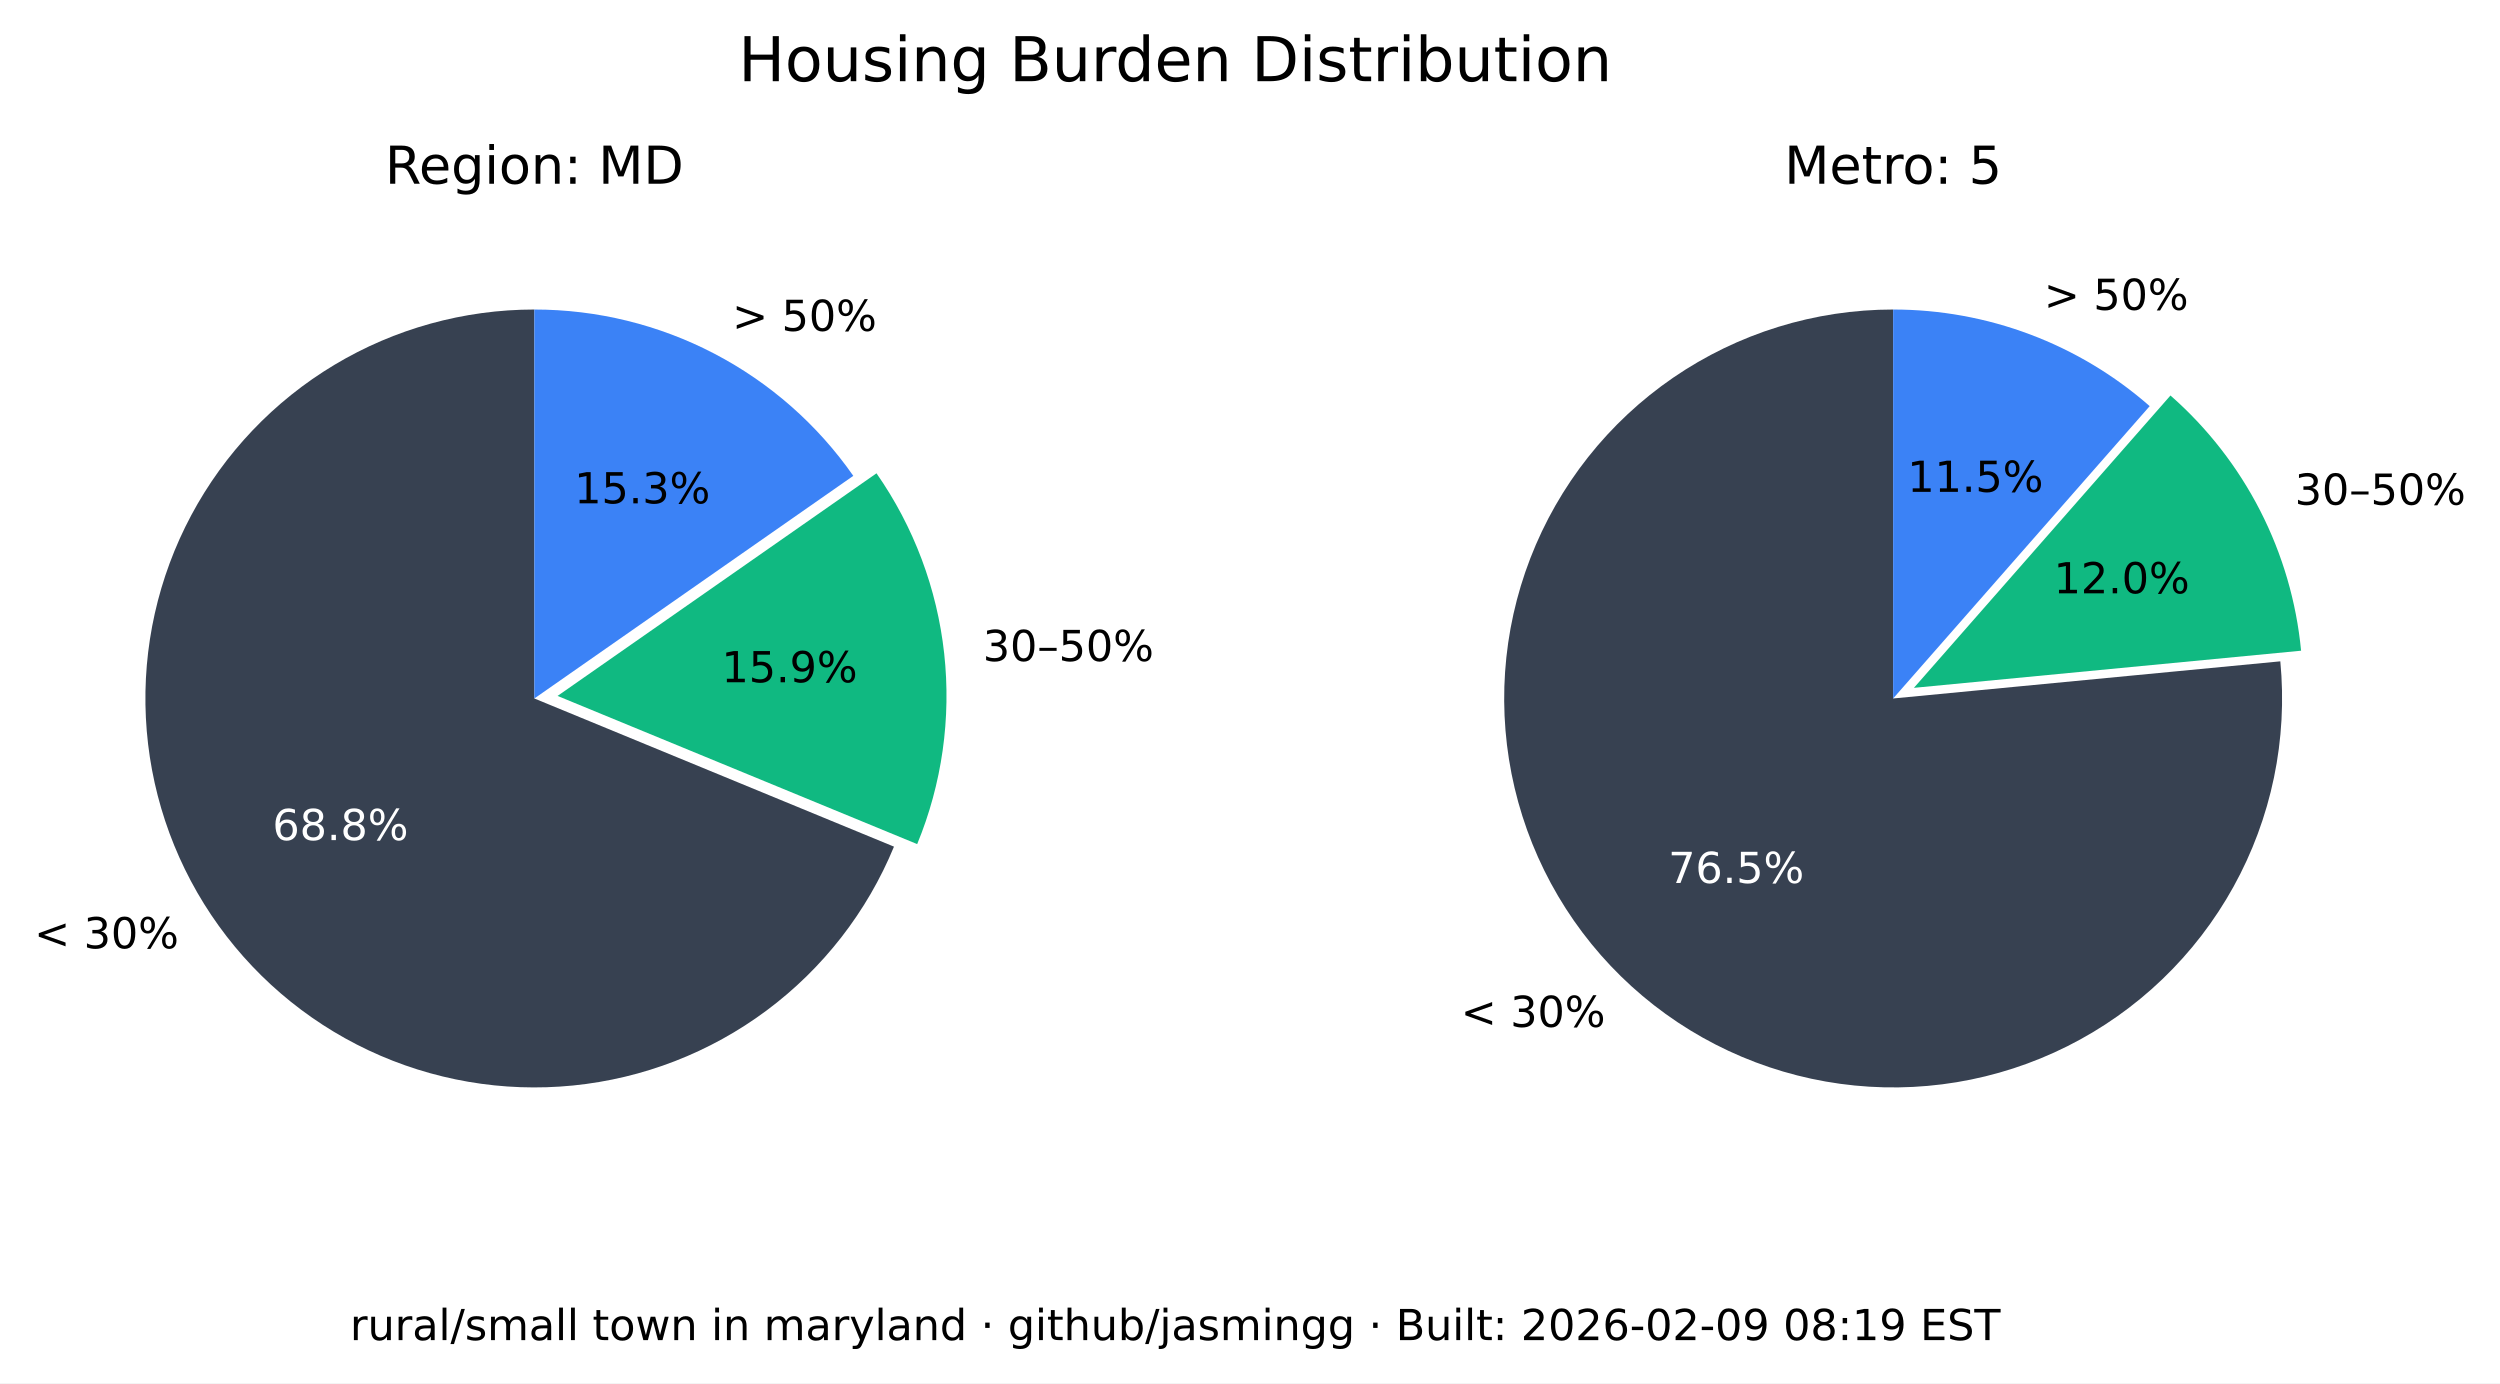
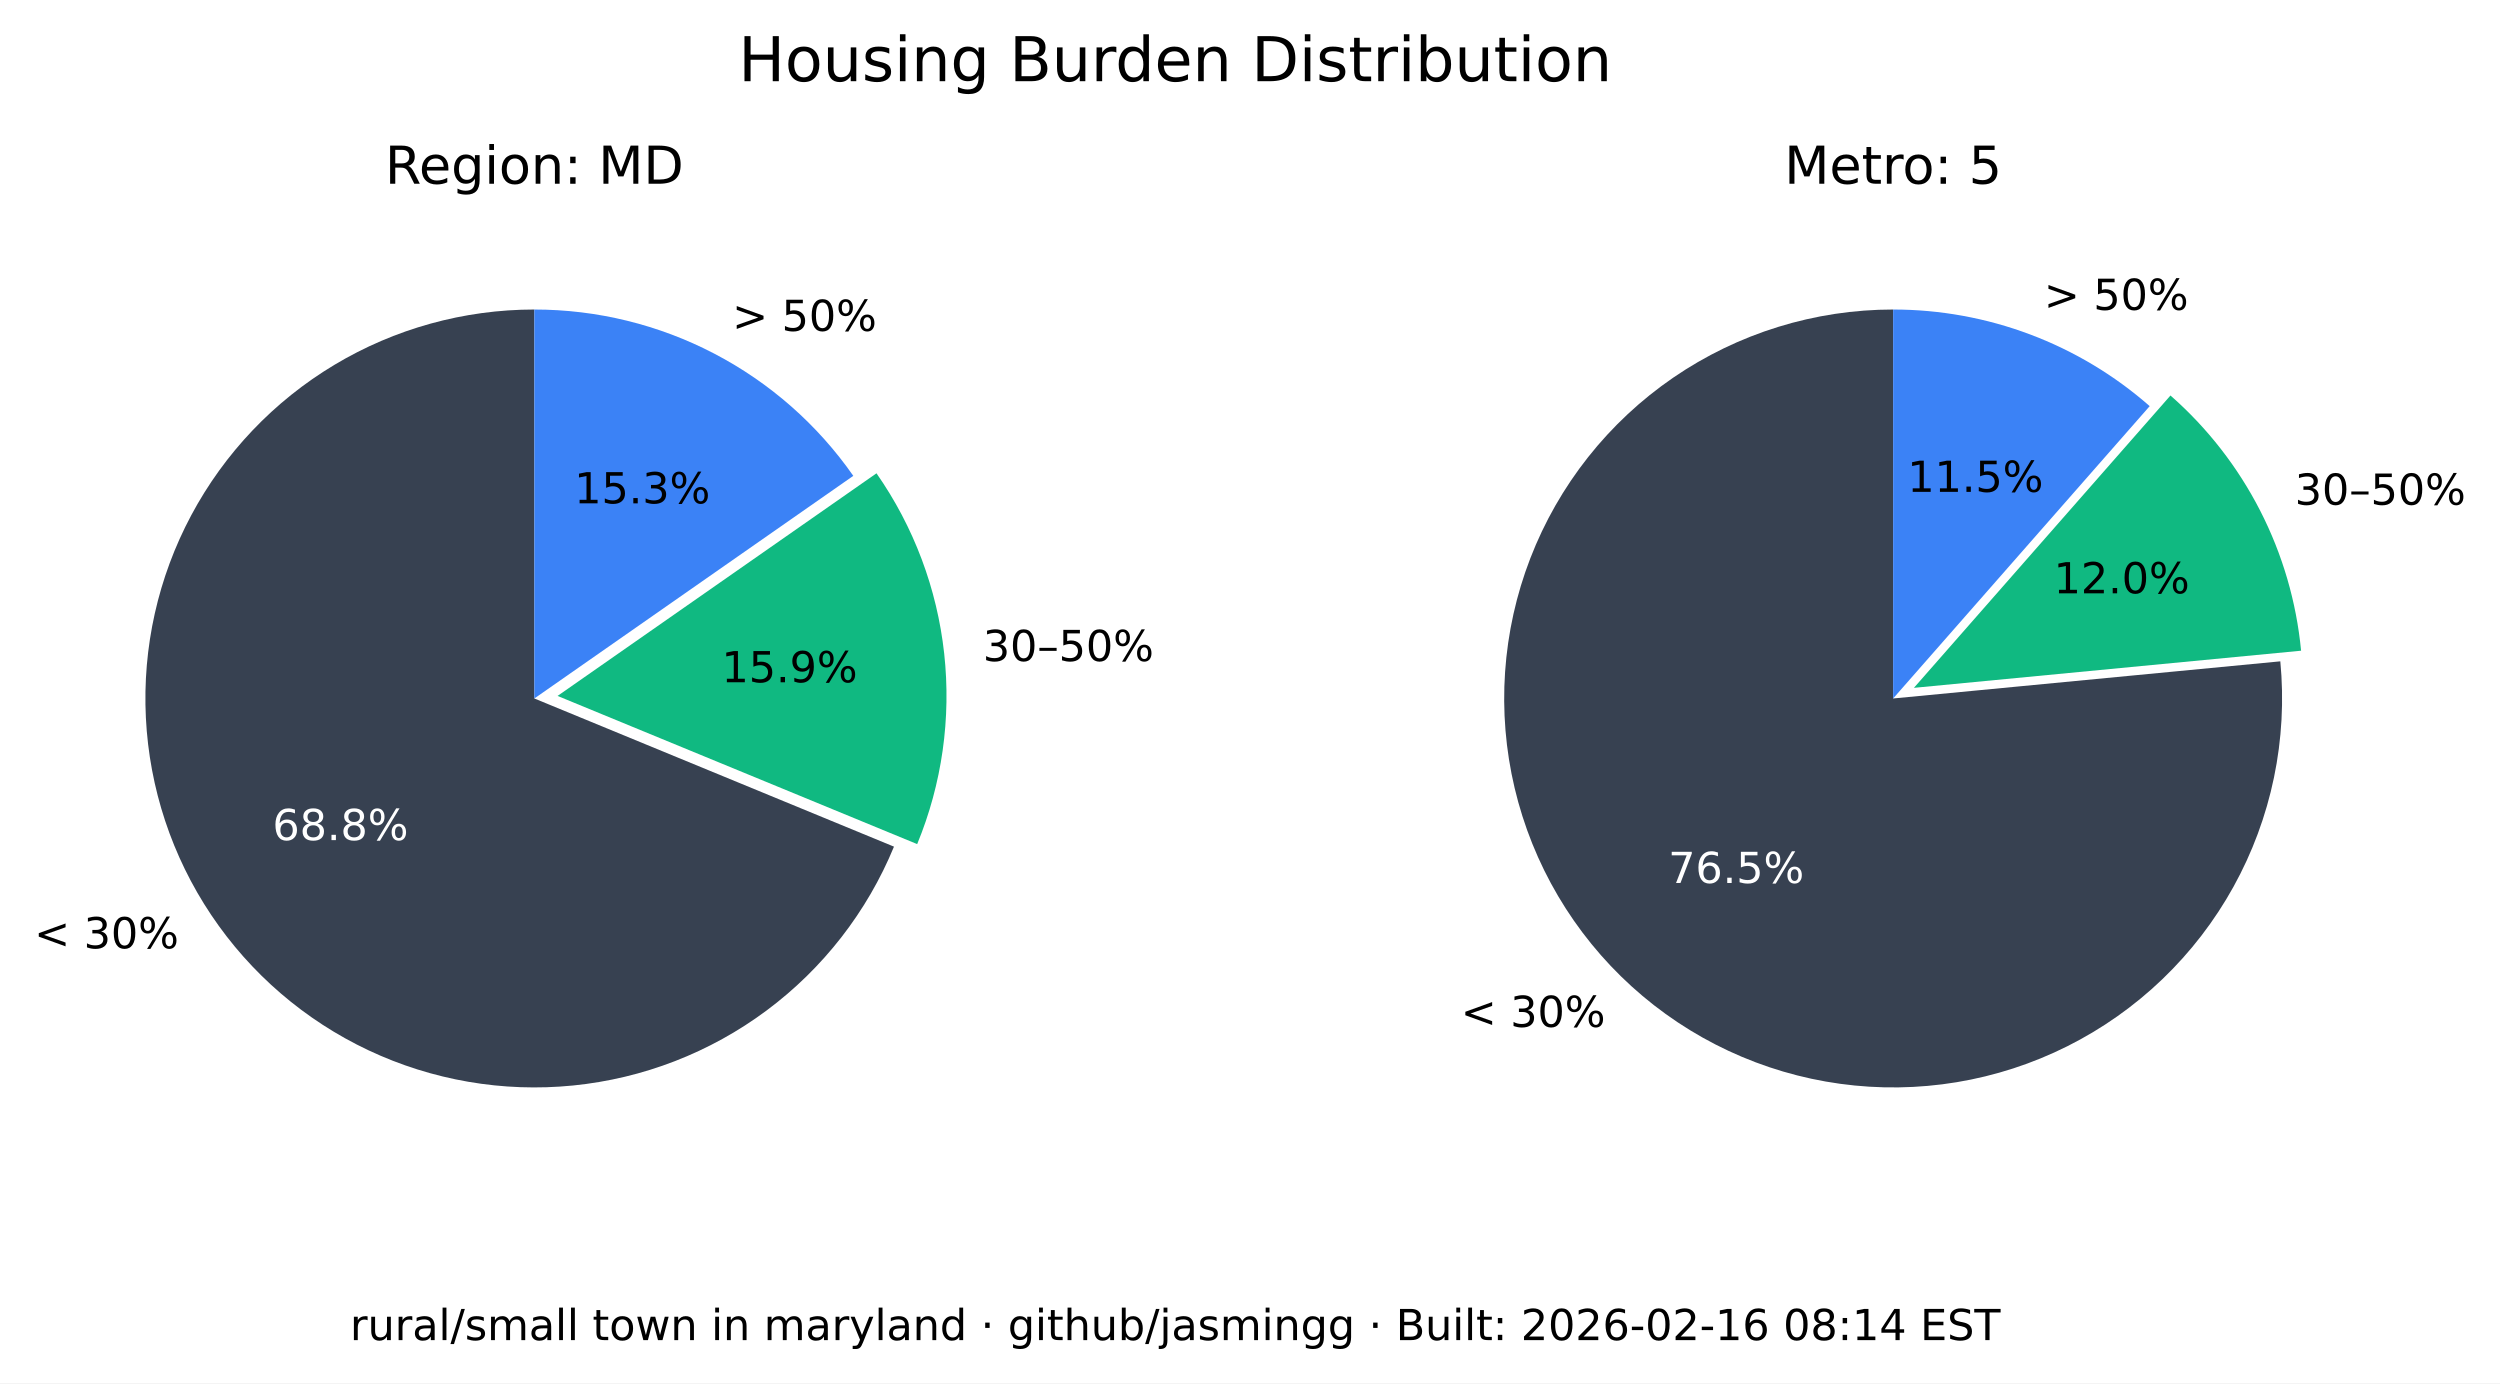
<svg xmlns="http://www.w3.org/2000/svg" xmlns:xlink="http://www.w3.org/1999/xlink" width="525.717pt" height="290.88pt" viewBox="0 0 525.717 290.88" version="1.1">
  <defs>
    <style type="text/css">*{stroke-linejoin: round; stroke-linecap: butt}</style>
  </defs>
  <g id="figure_1">
    <g id="patch_1">
      <path d="M 0 290.88  L 525.717 290.88  L 525.717 0  L 0 0  z " style="fill: #ffffff" />
    </g>
    <g id="axes_1">
      <g id="patch_2">
        <path d="M 112.367 65.088  C 97.551 65.088 83.008 69.114 70.301 76.735  C 57.594 84.355 47.194 95.287 40.215 108.357  C 33.237 121.428 29.939 136.152 30.677 150.951  C 31.414 165.749 36.159 180.073 44.402 192.385  C 52.646 204.697 64.082 214.541 77.483 220.86  C 90.885 227.179 105.755 229.74 120.499 228.267  C 135.242 226.794 149.312 221.342 161.199 212.496  C 173.085 203.65 182.347 191.738 187.992 178.039  L 112.367 146.88  z " style="fill: #374151" />
      </g>
      <g id="patch_3">
        <path d="M 192.87 177.503  C 198.091 164.831 200.044 151.048 198.55 137.424  C 197.055 123.8 192.159 110.768 184.314 99.529  L 117.246 146.345  z " style="fill: #10b981" />
      </g>
      <g id="patch_4">
        <path d="M 179.436 100.064  C 171.899 89.266 161.864 80.446 150.188 74.357  C 138.512 68.268 125.536 65.088 112.367 65.088  L 112.367 146.88  z " style="fill: #3b82f6" />
      </g>
      <g id="matplotlib.axis_1" />
      <g id="matplotlib.axis_2" />
      <g id="text_1">
        <g transform="translate(7.2 199.4189) scale(0.09 -0.09)">
          <defs>
            <path id="DejaVuSans-3c" d="M 4684 3150  L 1459 2003  L 4684 863  L 4684 294  L 678 1747  L 678 2266  L 4684 3719  L 4684 3150  z " transform="scale(0.015625)" />
            <path id="DejaVuSans-20" transform="scale(0.015625)" />
            <path id="DejaVuSans-33" d="M 2597 2516  Q 3050 2419 3304 2112  Q 3559 1806 3559 1356  Q 3559 666 3084 287  Q 2609 -91 1734 -91  Q 1441 -91 1130 -33  Q 819 25 488 141  L 488 750  Q 750 597 1062 519  Q 1375 441 1716 441  Q 2309 441 2620 675  Q 2931 909 2931 1356  Q 2931 1769 2642 2001  Q 2353 2234 1838 2234  L 1294 2234  L 1294 2753  L 1863 2753  Q 2328 2753 2575 2939  Q 2822 3125 2822 3475  Q 2822 3834 2567 4026  Q 2313 4219 1838 4219  Q 1578 4219 1281 4162  Q 984 4106 628 3988  L 628 4550  Q 988 4650 1302 4700  Q 1616 4750 1894 4750  Q 2613 4750 3031 4423  Q 3450 4097 3450 3541  Q 3450 3153 3228 2886  Q 3006 2619 2597 2516  z " transform="scale(0.015625)" />
            <path id="DejaVuSans-30" d="M 2034 4250  Q 1547 4250 1301 3770  Q 1056 3291 1056 2328  Q 1056 1369 1301 889  Q 1547 409 2034 409  Q 2525 409 2770 889  Q 3016 1369 3016 2328  Q 3016 3291 2770 3770  Q 2525 4250 2034 4250  z M 2034 4750  Q 2819 4750 3233 4129  Q 3647 3509 3647 2328  Q 3647 1150 3233 529  Q 2819 -91 2034 -91  Q 1250 -91 836 529  Q 422 1150 422 2328  Q 422 3509 836 4129  Q 1250 4750 2034 4750  z " transform="scale(0.015625)" />
            <path id="DejaVuSans-25" d="M 4653 2053  Q 4381 2053 4226 1822  Q 4072 1591 4072 1178  Q 4072 772 4226 539  Q 4381 306 4653 306  Q 4919 306 5073 539  Q 5228 772 5228 1178  Q 5228 1588 5073 1820  Q 4919 2053 4653 2053  z M 4653 2450  Q 5147 2450 5437 2106  Q 5728 1763 5728 1178  Q 5728 594 5436 251  Q 5144 -91 4653 -91  Q 4153 -91 3862 251  Q 3572 594 3572 1178  Q 3572 1766 3864 2108  Q 4156 2450 4653 2450  z M 1428 4353  Q 1159 4353 1004 4120  Q 850 3888 850 3481  Q 850 3069 1003 2837  Q 1156 2606 1428 2606  Q 1700 2606 1854 2837  Q 2009 3069 2009 3481  Q 2009 3884 1853 4118  Q 1697 4353 1428 4353  z M 4250 4750  L 4750 4750  L 1831 -91  L 1331 -91  L 4250 4750  z M 1428 4750  Q 1922 4750 2215 4408  Q 2509 4066 2509 3481  Q 2509 2891 2217 2550  Q 1925 2209 1428 2209  Q 931 2209 642 2551  Q 353 2894 353 3481  Q 353 4063 643 4406  Q 934 4750 1428 4750  z " transform="scale(0.015625)" />
          </defs>
          <use xlink:href="#DejaVuSans-3c" />
          <use xlink:href="#DejaVuSans-20" x="83.789" />
          <use xlink:href="#DejaVuSans-33" x="115.576" />
          <use xlink:href="#DejaVuSans-30" x="179.199" />
          <use xlink:href="#DejaVuSans-25" x="242.822" />
        </g>
      </g>
      <g id="text_2">
        <g style="fill: #ffffff" transform="translate(57.29316 176.6664) scale(0.09 -0.09)">
          <defs>
            <path id="DejaVuSans-36" d="M 2113 2584  Q 1688 2584 1439 2293  Q 1191 2003 1191 1497  Q 1191 994 1439 701  Q 1688 409 2113 409  Q 2538 409 2786 701  Q 3034 994 3034 1497  Q 3034 2003 2786 2293  Q 2538 2584 2113 2584  z M 3366 4563  L 3366 3988  Q 3128 4100 2886 4159  Q 2644 4219 2406 4219  Q 1781 4219 1451 3797  Q 1122 3375 1075 2522  Q 1259 2794 1537 2939  Q 1816 3084 2150 3084  Q 2853 3084 3261 2657  Q 3669 2231 3669 1497  Q 3669 778 3244 343  Q 2819 -91 2113 -91  Q 1303 -91 875 529  Q 447 1150 447 2328  Q 447 3434 972 4092  Q 1497 4750 2381 4750  Q 2619 4750 2861 4703  Q 3103 4656 3366 4563  z " transform="scale(0.015625)" />
            <path id="DejaVuSans-38" d="M 2034 2216  Q 1584 2216 1326 1975  Q 1069 1734 1069 1313  Q 1069 891 1326 650  Q 1584 409 2034 409  Q 2484 409 2743 651  Q 3003 894 3003 1313  Q 3003 1734 2745 1975  Q 2488 2216 2034 2216  z M 1403 2484  Q 997 2584 770 2862  Q 544 3141 544 3541  Q 544 4100 942 4425  Q 1341 4750 2034 4750  Q 2731 4750 3128 4425  Q 3525 4100 3525 3541  Q 3525 3141 3298 2862  Q 3072 2584 2669 2484  Q 3125 2378 3379 2068  Q 3634 1759 3634 1313  Q 3634 634 3220 271  Q 2806 -91 2034 -91  Q 1263 -91 848 271  Q 434 634 434 1313  Q 434 1759 690 2068  Q 947 2378 1403 2484  z M 1172 3481  Q 1172 3119 1398 2916  Q 1625 2713 2034 2713  Q 2441 2713 2670 2916  Q 2900 3119 2900 3481  Q 2900 3844 2670 4047  Q 2441 4250 2034 4250  Q 1625 4250 1398 4047  Q 1172 3844 1172 3481  z " transform="scale(0.015625)" />
            <path id="DejaVuSans-2e" d="M 684 794  L 1344 794  L 1344 0  L 684 0  L 684 794  z " transform="scale(0.015625)" />
          </defs>
          <use xlink:href="#DejaVuSans-36" />
          <use xlink:href="#DejaVuSans-38" x="63.623" />
          <use xlink:href="#DejaVuSans-2e" x="127.246" />
          <use xlink:href="#DejaVuSans-38" x="159.033" />
          <use xlink:href="#DejaVuSans-25" x="222.656" />
        </g>
      </g>
      <g id="text_3">
        <g transform="translate(206.68 139.015) scale(0.09 -0.09)">
          <defs>
            <path id="DejaVuSans-2013" d="M 313 1978  L 2888 1978  L 2888 1528  L 313 1528  L 313 1978  z " transform="scale(0.015625)" />
            <path id="DejaVuSans-35" d="M 691 4666  L 3169 4666  L 3169 4134  L 1269 4134  L 1269 2991  Q 1406 3038 1543 3061  Q 1681 3084 1819 3084  Q 2600 3084 3056 2656  Q 3513 2228 3513 1497  Q 3513 744 3044 326  Q 2575 -91 1722 -91  Q 1428 -91 1123 -41  Q 819 9 494 109  L 494 744  Q 775 591 1075 516  Q 1375 441 1709 441  Q 2250 441 2565 725  Q 2881 1009 2881 1497  Q 2881 1984 2565 2268  Q 2250 2553 1709 2553  Q 1456 2553 1204 2497  Q 953 2441 691 2322  L 691 4666  z " transform="scale(0.015625)" />
          </defs>
          <use xlink:href="#DejaVuSans-33" />
          <use xlink:href="#DejaVuSans-30" x="63.623" />
          <use xlink:href="#DejaVuSans-2013" x="127.246" />
          <use xlink:href="#DejaVuSans-35" x="177.246" />
          <use xlink:href="#DejaVuSans-30" x="240.869" />
          <use xlink:href="#DejaVuSans-25" x="304.492" />
        </g>
      </g>
      <g id="text_4">
        <g transform="translate(151.7328 143.4755) scale(0.09 -0.09)">
          <defs>
            <path id="DejaVuSans-31" d="M 794 531  L 1825 531  L 1825 4091  L 703 3866  L 703 4441  L 1819 4666  L 2450 4666  L 2450 531  L 3481 531  L 3481 0  L 794 0  L 794 531  z " transform="scale(0.015625)" />
            <path id="DejaVuSans-39" d="M 703 97  L 703 672  Q 941 559 1184 500  Q 1428 441 1663 441  Q 2288 441 2617 861  Q 2947 1281 2994 2138  Q 2813 1869 2534 1725  Q 2256 1581 1919 1581  Q 1219 1581 811 2004  Q 403 2428 403 3163  Q 403 3881 828 4315  Q 1253 4750 1959 4750  Q 2769 4750 3195 4129  Q 3622 3509 3622 2328  Q 3622 1225 3098 567  Q 2575 -91 1691 -91  Q 1453 -91 1209 -44  Q 966 3 703 97  z M 1959 2075  Q 2384 2075 2632 2365  Q 2881 2656 2881 3163  Q 2881 3666 2632 3958  Q 2384 4250 1959 4250  Q 1534 4250 1286 3958  Q 1038 3666 1038 3163  Q 1038 2656 1286 2365  Q 1534 2075 1959 2075  z " transform="scale(0.015625)" />
          </defs>
          <use xlink:href="#DejaVuSans-31" />
          <use xlink:href="#DejaVuSans-35" x="63.623" />
          <use xlink:href="#DejaVuSans-2e" x="127.246" />
          <use xlink:href="#DejaVuSans-39" x="159.033" />
          <use xlink:href="#DejaVuSans-25" x="222.656" />
        </g>
      </g>
      <g id="text_5">
        <g transform="translate(153.97 69.58851) scale(0.09 -0.09)">
          <defs>
            <path id="DejaVuSans-3e" d="M 678 3150  L 678 3719  L 4684 2266  L 4684 1747  L 678 294  L 678 863  L 3897 2003  L 678 3150  z " transform="scale(0.015625)" />
          </defs>
          <use xlink:href="#DejaVuSans-3e" />
          <use xlink:href="#DejaVuSans-20" x="83.789" />
          <use xlink:href="#DejaVuSans-35" x="115.576" />
          <use xlink:href="#DejaVuSans-30" x="179.199" />
          <use xlink:href="#DejaVuSans-25" x="242.822" />
        </g>
      </g>
      <g id="text_6">
        <g transform="translate(120.7644 105.8498) scale(0.09 -0.09)">
          <use xlink:href="#DejaVuSans-31" />
          <use xlink:href="#DejaVuSans-35" x="63.623" />
          <use xlink:href="#DejaVuSans-2e" x="127.246" />
          <use xlink:href="#DejaVuSans-33" x="159.033" />
          <use xlink:href="#DejaVuSans-25" x="222.656" />
        </g>
      </g>
      <g id="text_7">
        <g transform="translate(80.95719 38.64) scale(0.11 -0.11)">
          <defs>
            <path id="DejaVuSans-52" d="M 2841 2188  Q 3044 2119 3236 1894  Q 3428 1669 3622 1275  L 4263 0  L 3584 0  L 2988 1197  Q 2756 1666 2539 1819  Q 2322 1972 1947 1972  L 1259 1972  L 1259 0  L 628 0  L 628 4666  L 2053 4666  Q 2853 4666 3247 4331  Q 3641 3997 3641 3322  Q 3641 2881 3436 2590  Q 3231 2300 2841 2188  z M 1259 4147  L 1259 2491  L 2053 2491  Q 2509 2491 2742 2702  Q 2975 2913 2975 3322  Q 2975 3731 2742 3939  Q 2509 4147 2053 4147  L 1259 4147  z " transform="scale(0.015625)" />
            <path id="DejaVuSans-65" d="M 3597 1894  L 3597 1613  L 953 1613  Q 991 1019 1311 708  Q 1631 397 2203 397  Q 2534 397 2845 478  Q 3156 559 3463 722  L 3463 178  Q 3153 47 2828 -22  Q 2503 -91 2169 -91  Q 1331 -91 842 396  Q 353 884 353 1716  Q 353 2575 817 3079  Q 1281 3584 2069 3584  Q 2775 3584 3186 3129  Q 3597 2675 3597 1894  z M 3022 2063  Q 3016 2534 2758 2815  Q 2500 3097 2075 3097  Q 1594 3097 1305 2825  Q 1016 2553 972 2059  L 3022 2063  z " transform="scale(0.015625)" />
            <path id="DejaVuSans-67" d="M 2906 1791  Q 2906 2416 2648 2759  Q 2391 3103 1925 3103  Q 1463 3103 1205 2759  Q 947 2416 947 1791  Q 947 1169 1205 825  Q 1463 481 1925 481  Q 2391 481 2648 825  Q 2906 1169 2906 1791  z M 3481 434  Q 3481 -459 3084 -895  Q 2688 -1331 1869 -1331  Q 1566 -1331 1297 -1286  Q 1028 -1241 775 -1147  L 775 -588  Q 1028 -725 1275 -790  Q 1522 -856 1778 -856  Q 2344 -856 2625 -561  Q 2906 -266 2906 331  L 2906 616  Q 2728 306 2450 153  Q 2172 0 1784 0  Q 1141 0 747 490  Q 353 981 353 1791  Q 353 2603 747 3093  Q 1141 3584 1784 3584  Q 2172 3584 2450 3431  Q 2728 3278 2906 2969  L 2906 3500  L 3481 3500  L 3481 434  z " transform="scale(0.015625)" />
            <path id="DejaVuSans-69" d="M 603 3500  L 1178 3500  L 1178 0  L 603 0  L 603 3500  z M 603 4863  L 1178 4863  L 1178 4134  L 603 4134  L 603 4863  z " transform="scale(0.015625)" />
            <path id="DejaVuSans-6f" d="M 1959 3097  Q 1497 3097 1228 2736  Q 959 2375 959 1747  Q 959 1119 1226 758  Q 1494 397 1959 397  Q 2419 397 2687 759  Q 2956 1122 2956 1747  Q 2956 2369 2687 2733  Q 2419 3097 1959 3097  z M 1959 3584  Q 2709 3584 3137 3096  Q 3566 2609 3566 1747  Q 3566 888 3137 398  Q 2709 -91 1959 -91  Q 1206 -91 779 398  Q 353 888 353 1747  Q 353 2609 779 3096  Q 1206 3584 1959 3584  z " transform="scale(0.015625)" />
            <path id="DejaVuSans-6e" d="M 3513 2113  L 3513 0  L 2938 0  L 2938 2094  Q 2938 2591 2744 2837  Q 2550 3084 2163 3084  Q 1697 3084 1428 2787  Q 1159 2491 1159 1978  L 1159 0  L 581 0  L 581 3500  L 1159 3500  L 1159 2956  Q 1366 3272 1645 3428  Q 1925 3584 2291 3584  Q 2894 3584 3203 3211  Q 3513 2838 3513 2113  z " transform="scale(0.015625)" />
            <path id="DejaVuSans-3a" d="M 750 794  L 1409 794  L 1409 0  L 750 0  L 750 794  z M 750 3309  L 1409 3309  L 1409 2516  L 750 2516  L 750 3309  z " transform="scale(0.015625)" />
            <path id="DejaVuSans-4d" d="M 628 4666  L 1569 4666  L 2759 1491  L 3956 4666  L 4897 4666  L 4897 0  L 4281 0  L 4281 4097  L 3078 897  L 2444 897  L 1241 4097  L 1241 0  L 628 0  L 628 4666  z " transform="scale(0.015625)" />
            <path id="DejaVuSans-44" d="M 1259 4147  L 1259 519  L 2022 519  Q 2988 519 3436 956  Q 3884 1394 3884 2338  Q 3884 3275 3436 3711  Q 2988 4147 2022 4147  L 1259 4147  z M 628 4666  L 1925 4666  Q 3281 4666 3915 4102  Q 4550 3538 4550 2338  Q 4550 1131 3912 565  Q 3275 0 1925 0  L 628 0  L 628 4666  z " transform="scale(0.015625)" />
          </defs>
          <use xlink:href="#DejaVuSans-52" />
          <use xlink:href="#DejaVuSans-65" x="64.982" />
          <use xlink:href="#DejaVuSans-67" x="126.506" />
          <use xlink:href="#DejaVuSans-69" x="189.982" />
          <use xlink:href="#DejaVuSans-6f" x="217.766" />
          <use xlink:href="#DejaVuSans-6e" x="278.947" />
          <use xlink:href="#DejaVuSans-3a" x="342.326" />
          <use xlink:href="#DejaVuSans-20" x="376.018" />
          <use xlink:href="#DejaVuSans-4d" x="407.805" />
          <use xlink:href="#DejaVuSans-44" x="494.084" />
        </g>
      </g>
    </g>
    <g id="axes_2">
      <g id="patch_5">
        <path d="M 398.102 65.088  C 389.894 65.088 381.732 66.324 373.891 68.753  C 366.051 71.183 358.621 74.779 351.851 79.42  C 345.081 84.062 339.048 89.696 333.956 96.134  C 328.863 102.571 324.768 109.739 321.809 117.395  C 318.85 125.051 317.061 133.11 316.5 141.299  C 315.94 149.488 316.616 157.715 318.505 165.703  C 320.394 173.691 323.475 181.349 327.644 188.42  C 331.812 195.491 337.022 201.894 343.097 207.414  C 349.172 212.934 356.043 217.508 363.48 220.983  C 370.916 224.457 378.834 226.793 386.965 227.91  C 395.097 229.028 403.351 228.915 411.449 227.576  C 419.548 226.236 427.398 223.685 434.737 220.009  C 442.076 216.332 448.82 211.572 454.741 205.888  C 460.663 200.204 465.696 193.66 469.669 186.478  C 473.643 179.296 476.513 171.556 478.183 163.52  C 479.853 155.483 480.304 147.241 479.52 139.07  L 398.102 146.88  z " style="fill: #374151" />
      </g>
      <g id="patch_6">
        <path d="M 483.889 136.834  C 482.903 126.56 479.982 116.565 475.279 107.378  C 470.577 98.19 464.178 89.976 456.42 83.168  L 402.47 144.644  z " style="fill: #10b981" />
      </g>
      <g id="patch_7">
        <path d="M 452.052 85.404  C 444.652 78.91 436.14 73.805 426.926 70.335  C 417.712 66.866 407.947 65.088 398.102 65.088  L 398.102 146.88  z " style="fill: #3b82f6" />
      </g>
      <g id="matplotlib.axis_3" />
      <g id="matplotlib.axis_4" />
      <g id="text_8">
        <g transform="translate(307.1902 215.9508) scale(0.09 -0.09)">
          <use xlink:href="#DejaVuSans-3c" />
          <use xlink:href="#DejaVuSans-20" x="83.789" />
          <use xlink:href="#DejaVuSans-33" x="115.576" />
          <use xlink:href="#DejaVuSans-30" x="179.199" />
          <use xlink:href="#DejaVuSans-25" x="242.822" />
        </g>
      </g>
      <g id="text_9">
        <g style="fill: #ffffff" transform="translate(350.8035 185.6838) scale(0.09 -0.09)">
          <defs>
            <path id="DejaVuSans-37" d="M 525 4666  L 3525 4666  L 3525 4397  L 1831 0  L 1172 0  L 2766 4134  L 525 4134  L 525 4666  z " transform="scale(0.015625)" />
          </defs>
          <use xlink:href="#DejaVuSans-37" />
          <use xlink:href="#DejaVuSans-36" x="63.623" />
          <use xlink:href="#DejaVuSans-2e" x="127.246" />
          <use xlink:href="#DejaVuSans-35" x="159.033" />
          <use xlink:href="#DejaVuSans-25" x="222.656" />
        </g>
      </g>
      <g id="text_10">
        <g transform="translate(482.5604 106.1347) scale(0.09 -0.09)">
          <use xlink:href="#DejaVuSans-33" />
          <use xlink:href="#DejaVuSans-30" x="63.623" />
          <use xlink:href="#DejaVuSans-2013" x="127.246" />
          <use xlink:href="#DejaVuSans-35" x="177.246" />
          <use xlink:href="#DejaVuSans-30" x="240.869" />
          <use xlink:href="#DejaVuSans-25" x="304.492" />
        </g>
      </g>
      <g id="text_11">
        <g transform="translate(431.8606 124.7678) scale(0.09 -0.09)">
          <defs>
            <path id="DejaVuSans-32" d="M 1228 531  L 3431 531  L 3431 0  L 469 0  L 469 531  Q 828 903 1448 1529  Q 2069 2156 2228 2338  Q 2531 2678 2651 2914  Q 2772 3150 2772 3378  Q 2772 3750 2511 3984  Q 2250 4219 1831 4219  Q 1534 4219 1204 4116  Q 875 4013 500 3803  L 500 4441  Q 881 4594 1212 4672  Q 1544 4750 1819 4750  Q 2544 4750 2975 4387  Q 3406 4025 3406 3419  Q 3406 3131 3298 2873  Q 3191 2616 2906 2266  Q 2828 2175 2409 1742  Q 1991 1309 1228 531  z " transform="scale(0.015625)" />
          </defs>
          <use xlink:href="#DejaVuSans-31" />
          <use xlink:href="#DejaVuSans-32" x="63.623" />
          <use xlink:href="#DejaVuSans-2e" x="127.246" />
          <use xlink:href="#DejaVuSans-30" x="159.033" />
          <use xlink:href="#DejaVuSans-25" x="222.656" />
        </g>
      </g>
      <g id="text_12">
        <g transform="translate(429.8085 65.16424) scale(0.09 -0.09)">
          <use xlink:href="#DejaVuSans-3e" />
          <use xlink:href="#DejaVuSans-20" x="83.789" />
          <use xlink:href="#DejaVuSans-35" x="115.576" />
          <use xlink:href="#DejaVuSans-30" x="179.199" />
          <use xlink:href="#DejaVuSans-25" x="242.822" />
        </g>
      </g>
      <g id="text_13">
        <g transform="translate(401.1011 103.4366) scale(0.09 -0.09)">
          <use xlink:href="#DejaVuSans-31" />
          <use xlink:href="#DejaVuSans-31" x="63.623" />
          <use xlink:href="#DejaVuSans-2e" x="127.246" />
          <use xlink:href="#DejaVuSans-35" x="159.033" />
          <use xlink:href="#DejaVuSans-25" x="222.656" />
        </g>
      </g>
      <g id="text_14">
        <g transform="translate(375.2132 38.64) scale(0.11 -0.11)">
          <defs>
            <path id="DejaVuSans-74" d="M 1172 4494  L 1172 3500  L 2356 3500  L 2356 3053  L 1172 3053  L 1172 1153  Q 1172 725 1289 603  Q 1406 481 1766 481  L 2356 481  L 2356 0  L 1766 0  Q 1100 0 847 248  Q 594 497 594 1153  L 594 3053  L 172 3053  L 172 3500  L 594 3500  L 594 4494  L 1172 4494  z " transform="scale(0.015625)" />
            <path id="DejaVuSans-72" d="M 2631 2963  Q 2534 3019 2420 3045  Q 2306 3072 2169 3072  Q 1681 3072 1420 2755  Q 1159 2438 1159 1844  L 1159 0  L 581 0  L 581 3500  L 1159 3500  L 1159 2956  Q 1341 3275 1631 3429  Q 1922 3584 2338 3584  Q 2397 3584 2469 3576  Q 2541 3569 2628 3553  L 2631 2963  z " transform="scale(0.015625)" />
          </defs>
          <use xlink:href="#DejaVuSans-4d" />
          <use xlink:href="#DejaVuSans-65" x="86.279" />
          <use xlink:href="#DejaVuSans-74" x="147.803" />
          <use xlink:href="#DejaVuSans-72" x="187.012" />
          <use xlink:href="#DejaVuSans-6f" x="225.875" />
          <use xlink:href="#DejaVuSans-3a" x="287.057" />
          <use xlink:href="#DejaVuSans-20" x="320.748" />
          <use xlink:href="#DejaVuSans-35" x="352.535" />
        </g>
      </g>
    </g>
    <g id="text_15">
      <g transform="translate(155.2784 17.07797) scale(0.13 -0.13)">
        <defs>
          <path id="DejaVuSans-48" d="M 628 4666  L 1259 4666  L 1259 2753  L 3553 2753  L 3553 4666  L 4184 4666  L 4184 0  L 3553 0  L 3553 2222  L 1259 2222  L 1259 0  L 628 0  L 628 4666  z " transform="scale(0.015625)" />
          <path id="DejaVuSans-75" d="M 544 1381  L 544 3500  L 1119 3500  L 1119 1403  Q 1119 906 1312 657  Q 1506 409 1894 409  Q 2359 409 2629 706  Q 2900 1003 2900 1516  L 2900 3500  L 3475 3500  L 3475 0  L 2900 0  L 2900 538  Q 2691 219 2414 64  Q 2138 -91 1772 -91  Q 1169 -91 856 284  Q 544 659 544 1381  z M 1991 3584  L 1991 3584  z " transform="scale(0.015625)" />
          <path id="DejaVuSans-73" d="M 2834 3397  L 2834 2853  Q 2591 2978 2328 3040  Q 2066 3103 1784 3103  Q 1356 3103 1142 2972  Q 928 2841 928 2578  Q 928 2378 1081 2264  Q 1234 2150 1697 2047  L 1894 2003  Q 2506 1872 2764 1633  Q 3022 1394 3022 966  Q 3022 478 2636 193  Q 2250 -91 1575 -91  Q 1294 -91 989 -36  Q 684 19 347 128  L 347 722  Q 666 556 975 473  Q 1284 391 1588 391  Q 1994 391 2212 530  Q 2431 669 2431 922  Q 2431 1156 2273 1281  Q 2116 1406 1581 1522  L 1381 1569  Q 847 1681 609 1914  Q 372 2147 372 2553  Q 372 3047 722 3315  Q 1072 3584 1716 3584  Q 2034 3584 2315 3537  Q 2597 3491 2834 3397  z " transform="scale(0.015625)" />
          <path id="DejaVuSans-42" d="M 1259 2228  L 1259 519  L 2272 519  Q 2781 519 3026 730  Q 3272 941 3272 1375  Q 3272 1813 3026 2020  Q 2781 2228 2272 2228  L 1259 2228  z M 1259 4147  L 1259 2741  L 2194 2741  Q 2656 2741 2882 2914  Q 3109 3088 3109 3444  Q 3109 3797 2882 3972  Q 2656 4147 2194 4147  L 1259 4147  z M 628 4666  L 2241 4666  Q 2963 4666 3353 4366  Q 3744 4066 3744 3513  Q 3744 3084 3544 2831  Q 3344 2578 2956 2516  Q 3422 2416 3680 2098  Q 3938 1781 3938 1306  Q 3938 681 3513 340  Q 3088 0 2303 0  L 628 0  L 628 4666  z " transform="scale(0.015625)" />
          <path id="DejaVuSans-64" d="M 2906 2969  L 2906 4863  L 3481 4863  L 3481 0  L 2906 0  L 2906 525  Q 2725 213 2448 61  Q 2172 -91 1784 -91  Q 1150 -91 751 415  Q 353 922 353 1747  Q 353 2572 751 3078  Q 1150 3584 1784 3584  Q 2172 3584 2448 3432  Q 2725 3281 2906 2969  z M 947 1747  Q 947 1113 1208 752  Q 1469 391 1925 391  Q 2381 391 2643 752  Q 2906 1113 2906 1747  Q 2906 2381 2643 2742  Q 2381 3103 1925 3103  Q 1469 3103 1208 2742  Q 947 2381 947 1747  z " transform="scale(0.015625)" />
          <path id="DejaVuSans-62" d="M 3116 1747  Q 3116 2381 2855 2742  Q 2594 3103 2138 3103  Q 1681 3103 1420 2742  Q 1159 2381 1159 1747  Q 1159 1113 1420 752  Q 1681 391 2138 391  Q 2594 391 2855 752  Q 3116 1113 3116 1747  z M 1159 2969  Q 1341 3281 1617 3432  Q 1894 3584 2278 3584  Q 2916 3584 3314 3078  Q 3713 2572 3713 1747  Q 3713 922 3314 415  Q 2916 -91 2278 -91  Q 1894 -91 1617 61  Q 1341 213 1159 525  L 1159 0  L 581 0  L 581 4863  L 1159 4863  L 1159 2969  z " transform="scale(0.015625)" />
        </defs>
        <use xlink:href="#DejaVuSans-48" />
        <use xlink:href="#DejaVuSans-6f" x="75.195" />
        <use xlink:href="#DejaVuSans-75" x="136.377" />
        <use xlink:href="#DejaVuSans-73" x="199.756" />
        <use xlink:href="#DejaVuSans-69" x="251.855" />
        <use xlink:href="#DejaVuSans-6e" x="279.639" />
        <use xlink:href="#DejaVuSans-67" x="343.018" />
        <use xlink:href="#DejaVuSans-20" x="406.494" />
        <use xlink:href="#DejaVuSans-42" x="438.281" />
        <use xlink:href="#DejaVuSans-75" x="506.885" />
        <use xlink:href="#DejaVuSans-72" x="570.264" />
        <use xlink:href="#DejaVuSans-64" x="609.627" />
        <use xlink:href="#DejaVuSans-65" x="673.104" />
        <use xlink:href="#DejaVuSans-6e" x="734.627" />
        <use xlink:href="#DejaVuSans-20" x="798.006" />
        <use xlink:href="#DejaVuSans-44" x="829.793" />
        <use xlink:href="#DejaVuSans-69" x="906.795" />
        <use xlink:href="#DejaVuSans-73" x="934.578" />
        <use xlink:href="#DejaVuSans-74" x="986.678" />
        <use xlink:href="#DejaVuSans-72" x="1025.887" />
        <use xlink:href="#DejaVuSans-69" x="1067" />
        <use xlink:href="#DejaVuSans-62" x="1094.783" />
        <use xlink:href="#DejaVuSans-75" x="1158.26" />
        <use xlink:href="#DejaVuSans-74" x="1221.639" />
        <use xlink:href="#DejaVuSans-69" x="1260.848" />
        <use xlink:href="#DejaVuSans-6f" x="1288.631" />
        <use xlink:href="#DejaVuSans-6e" x="1349.812" />
      </g>
    </g>
    <g id="text_16">
      <g transform="translate(73.60193 281.8083) scale(0.09 -0.09)">
        <defs>
          <path id="DejaVuSans-61" d="M 2194 1759  Q 1497 1759 1228 1600  Q 959 1441 959 1056  Q 959 750 1161 570  Q 1363 391 1709 391  Q 2188 391 2477 730  Q 2766 1069 2766 1631  L 2766 1759  L 2194 1759  z M 3341 1997  L 3341 0  L 2766 0  L 2766 531  Q 2569 213 2275 61  Q 1981 -91 1556 -91  Q 1019 -91 701 211  Q 384 513 384 1019  Q 384 1609 779 1909  Q 1175 2209 1959 2209  L 2766 2209  L 2766 2266  Q 2766 2663 2505 2880  Q 2244 3097 1772 3097  Q 1472 3097 1187 3025  Q 903 2953 641 2809  L 641 3341  Q 956 3463 1253 3523  Q 1550 3584 1831 3584  Q 2591 3584 2966 3190  Q 3341 2797 3341 1997  z " transform="scale(0.015625)" />
          <path id="DejaVuSans-6c" d="M 603 4863  L 1178 4863  L 1178 0  L 603 0  L 603 4863  z " transform="scale(0.015625)" />
          <path id="DejaVuSans-2f" d="M 1625 4666  L 2156 4666  L 531 -594  L 0 -594  L 1625 4666  z " transform="scale(0.015625)" />
          <path id="DejaVuSans-6d" d="M 3328 2828  Q 3544 3216 3844 3400  Q 4144 3584 4550 3584  Q 5097 3584 5394 3201  Q 5691 2819 5691 2113  L 5691 0  L 5113 0  L 5113 2094  Q 5113 2597 4934 2840  Q 4756 3084 4391 3084  Q 3944 3084 3684 2787  Q 3425 2491 3425 1978  L 3425 0  L 2847 0  L 2847 2094  Q 2847 2600 2669 2842  Q 2491 3084 2119 3084  Q 1678 3084 1418 2786  Q 1159 2488 1159 1978  L 1159 0  L 581 0  L 581 3500  L 1159 3500  L 1159 2956  Q 1356 3278 1631 3431  Q 1906 3584 2284 3584  Q 2666 3584 2933 3390  Q 3200 3197 3328 2828  z " transform="scale(0.015625)" />
          <path id="DejaVuSans-77" d="M 269 3500  L 844 3500  L 1563 769  L 2278 3500  L 2956 3500  L 3675 769  L 4391 3500  L 4966 3500  L 4050 0  L 3372 0  L 2619 2869  L 1863 0  L 1184 0  L 269 3500  z " transform="scale(0.015625)" />
          <path id="DejaVuSans-79" d="M 2059 -325  Q 1816 -950 1584 -1140  Q 1353 -1331 966 -1331  L 506 -1331  L 506 -850  L 844 -850  Q 1081 -850 1212 -737  Q 1344 -625 1503 -206  L 1606 56  L 191 3500  L 800 3500  L 1894 763  L 2988 3500  L 3597 3500  L 2059 -325  z " transform="scale(0.015625)" />
          <path id="DejaVuSans-b7" d="M 684 2619  L 1344 2619  L 1344 1825  L 684 1825  L 684 2619  z " transform="scale(0.015625)" />
          <path id="DejaVuSans-68" d="M 3513 2113  L 3513 0  L 2938 0  L 2938 2094  Q 2938 2591 2744 2837  Q 2550 3084 2163 3084  Q 1697 3084 1428 2787  Q 1159 2491 1159 1978  L 1159 0  L 581 0  L 581 4863  L 1159 4863  L 1159 2956  Q 1366 3272 1645 3428  Q 1925 3584 2291 3584  Q 2894 3584 3203 3211  Q 3513 2838 3513 2113  z " transform="scale(0.015625)" />
          <path id="DejaVuSans-6a" d="M 603 3500  L 1178 3500  L 1178 -63  Q 1178 -731 923 -1031  Q 669 -1331 103 -1331  L -116 -1331  L -116 -844  L 38 -844  Q 366 -844 484 -692  Q 603 -541 603 -63  L 603 3500  z M 603 4863  L 1178 4863  L 1178 4134  L 603 4134  L 603 4863  z " transform="scale(0.015625)" />
          <path id="DejaVuSans-2d" d="M 313 2009  L 1997 2009  L 1997 1497  L 313 1497  L 313 2009  z " transform="scale(0.015625)" />
+           <path id="DejaVuSans-34" d="M 2419 4116  L 825 1625  L 2419 1625  L 2419 4116  z M 2253 4666  L 3047 4666  L 3047 1625  L 3713 1625  L 3713 1100  L 3047 1100  L 3047 0  L 2419 0  L 2419 1100  L 313 1100  L 313 1709  L 2253 4666  z " transform="scale(0.015625)" />
          <path id="DejaVuSans-45" d="M 628 4666  L 3578 4666  L 3578 4134  L 1259 4134  L 1259 2753  L 3481 2753  L 3481 2222  L 1259 2222  L 1259 531  L 3634 531  L 3634 0  L 628 0  L 628 4666  z " transform="scale(0.015625)" />
          <path id="DejaVuSans-53" d="M 3425 4513  L 3425 3897  Q 3066 4069 2747 4153  Q 2428 4238 2131 4238  Q 1616 4238 1336 4038  Q 1056 3838 1056 3469  Q 1056 3159 1242 3001  Q 1428 2844 1947 2747  L 2328 2669  Q 3034 2534 3370 2195  Q 3706 1856 3706 1288  Q 3706 609 3251 259  Q 2797 -91 1919 -91  Q 1588 -91 1214 -16  Q 841 59 441 206  L 441 856  Q 825 641 1194 531  Q 1563 422 1919 422  Q 2459 422 2753 634  Q 3047 847 3047 1241  Q 3047 1584 2836 1778  Q 2625 1972 2144 2069  L 1759 2144  Q 1053 2284 737 2584  Q 422 2884 422 3419  Q 422 4038 858 4394  Q 1294 4750 2059 4750  Q 2388 4750 2728 4690  Q 3069 4631 3425 4513  z " transform="scale(0.015625)" />
          <path id="DejaVuSans-54" d="M -19 4666  L 3928 4666  L 3928 4134  L 2272 4134  L 2272 0  L 1638 0  L 1638 4134  L -19 4134  L -19 4666  z " transform="scale(0.015625)" />
        </defs>
        <use xlink:href="#DejaVuSans-72" />
        <use xlink:href="#DejaVuSans-75" x="41.113" />
        <use xlink:href="#DejaVuSans-72" x="104.492" />
        <use xlink:href="#DejaVuSans-61" x="145.605" />
        <use xlink:href="#DejaVuSans-6c" x="206.885" />
        <use xlink:href="#DejaVuSans-2f" x="234.668" />
        <use xlink:href="#DejaVuSans-73" x="268.359" />
        <use xlink:href="#DejaVuSans-6d" x="320.459" />
        <use xlink:href="#DejaVuSans-61" x="417.871" />
        <use xlink:href="#DejaVuSans-6c" x="479.15" />
        <use xlink:href="#DejaVuSans-6c" x="506.934" />
        <use xlink:href="#DejaVuSans-20" x="534.717" />
        <use xlink:href="#DejaVuSans-74" x="566.504" />
        <use xlink:href="#DejaVuSans-6f" x="605.713" />
        <use xlink:href="#DejaVuSans-77" x="666.895" />
        <use xlink:href="#DejaVuSans-6e" x="748.682" />
        <use xlink:href="#DejaVuSans-20" x="812.061" />
        <use xlink:href="#DejaVuSans-69" x="843.848" />
        <use xlink:href="#DejaVuSans-6e" x="871.631" />
        <use xlink:href="#DejaVuSans-20" x="935.01" />
        <use xlink:href="#DejaVuSans-6d" x="966.797" />
        <use xlink:href="#DejaVuSans-61" x="1064.209" />
        <use xlink:href="#DejaVuSans-72" x="1125.488" />
        <use xlink:href="#DejaVuSans-79" x="1166.602" />
        <use xlink:href="#DejaVuSans-6c" x="1225.781" />
        <use xlink:href="#DejaVuSans-61" x="1253.564" />
        <use xlink:href="#DejaVuSans-6e" x="1314.844" />
        <use xlink:href="#DejaVuSans-64" x="1378.223" />
        <use xlink:href="#DejaVuSans-20" x="1441.699" />
        <use xlink:href="#DejaVuSans-b7" x="1473.486" />
        <use xlink:href="#DejaVuSans-20" x="1505.273" />
        <use xlink:href="#DejaVuSans-67" x="1537.061" />
        <use xlink:href="#DejaVuSans-69" x="1600.537" />
        <use xlink:href="#DejaVuSans-74" x="1628.32" />
        <use xlink:href="#DejaVuSans-68" x="1667.529" />
        <use xlink:href="#DejaVuSans-75" x="1730.908" />
        <use xlink:href="#DejaVuSans-62" x="1794.287" />
        <use xlink:href="#DejaVuSans-2f" x="1857.764" />
        <use xlink:href="#DejaVuSans-6a" x="1891.455" />
        <use xlink:href="#DejaVuSans-61" x="1919.238" />
        <use xlink:href="#DejaVuSans-73" x="1980.518" />
        <use xlink:href="#DejaVuSans-6d" x="2032.617" />
        <use xlink:href="#DejaVuSans-69" x="2130.029" />
        <use xlink:href="#DejaVuSans-6e" x="2157.812" />
        <use xlink:href="#DejaVuSans-67" x="2221.191" />
        <use xlink:href="#DejaVuSans-67" x="2284.668" />
        <use xlink:href="#DejaVuSans-20" x="2348.145" />
        <use xlink:href="#DejaVuSans-b7" x="2379.932" />
        <use xlink:href="#DejaVuSans-20" x="2411.719" />
        <use xlink:href="#DejaVuSans-42" x="2443.506" />
        <use xlink:href="#DejaVuSans-75" x="2512.109" />
        <use xlink:href="#DejaVuSans-69" x="2575.488" />
        <use xlink:href="#DejaVuSans-6c" x="2603.271" />
        <use xlink:href="#DejaVuSans-74" x="2631.055" />
        <use xlink:href="#DejaVuSans-3a" x="2670.264" />
        <use xlink:href="#DejaVuSans-20" x="2703.955" />
        <use xlink:href="#DejaVuSans-32" x="2735.742" />
        <use xlink:href="#DejaVuSans-30" x="2799.365" />
        <use xlink:href="#DejaVuSans-32" x="2862.988" />
        <use xlink:href="#DejaVuSans-36" x="2926.611" />
        <use xlink:href="#DejaVuSans-2d" x="2990.234" />
        <use xlink:href="#DejaVuSans-30" x="3026.318" />
        <use xlink:href="#DejaVuSans-32" x="3089.941" />
        <use xlink:href="#DejaVuSans-2d" x="3153.564" />
-         <use xlink:href="#DejaVuSans-30" x="3189.648" />
-         <use xlink:href="#DejaVuSans-39" x="3253.271" />
+         <use xlink:href="#DejaVuSans-31" x="3189.648" />
+         <use xlink:href="#DejaVuSans-36" x="3253.271" />
        <use xlink:href="#DejaVuSans-20" x="3316.895" />
        <use xlink:href="#DejaVuSans-30" x="3348.682" />
        <use xlink:href="#DejaVuSans-38" x="3412.305" />
        <use xlink:href="#DejaVuSans-3a" x="3475.928" />
        <use xlink:href="#DejaVuSans-31" x="3509.619" />
-         <use xlink:href="#DejaVuSans-39" x="3573.242" />
+         <use xlink:href="#DejaVuSans-34" x="3573.242" />
        <use xlink:href="#DejaVuSans-20" x="3636.865" />
        <use xlink:href="#DejaVuSans-45" x="3668.652" />
        <use xlink:href="#DejaVuSans-53" x="3731.836" />
        <use xlink:href="#DejaVuSans-54" x="3795.312" />
      </g>
    </g>
  </g>
</svg>
